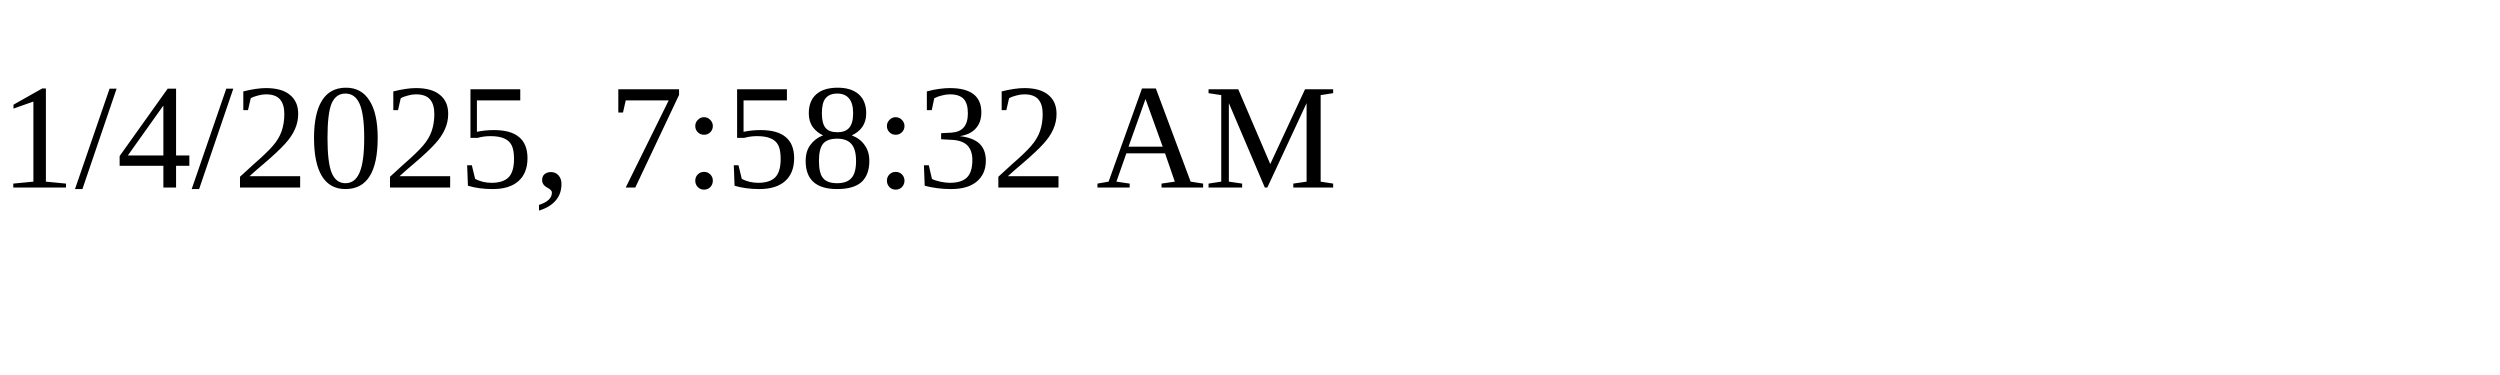
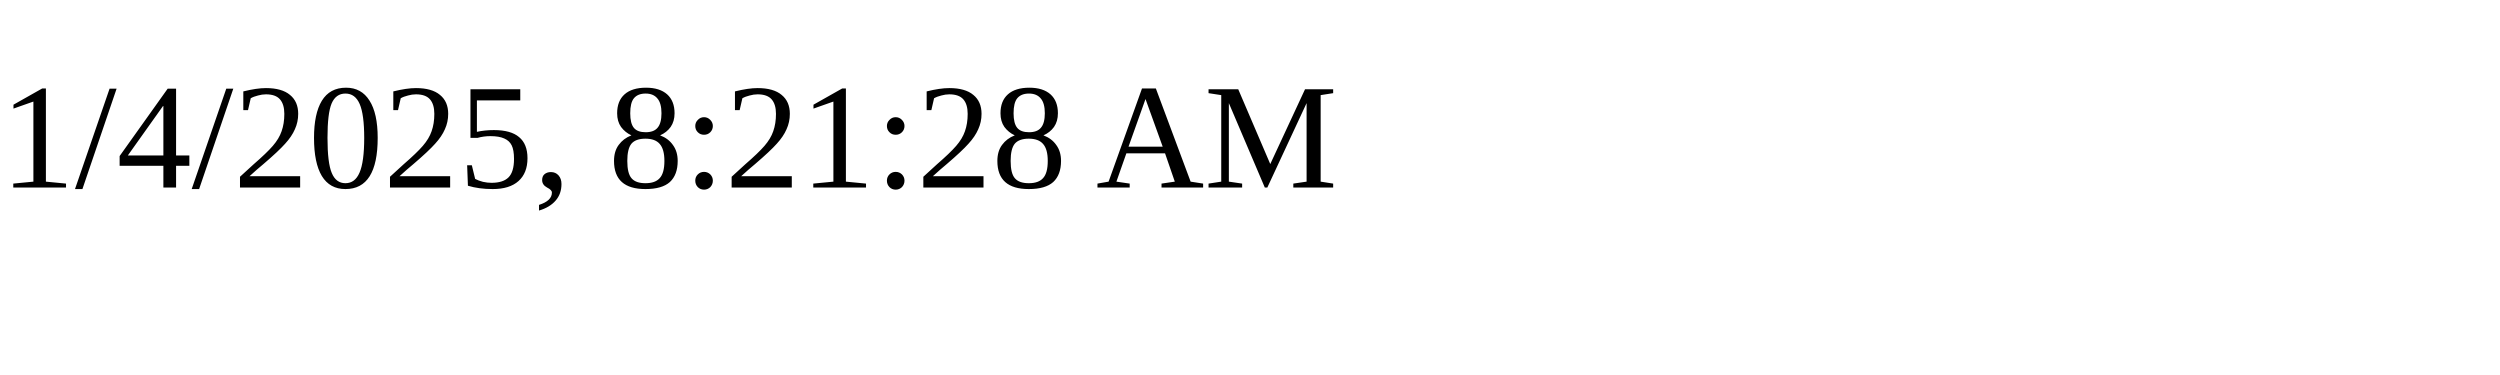
<svg xmlns="http://www.w3.org/2000/svg" height="30" width="200">
-   <text x="0" y="15">1/4/2025, 7:58:32 AM</text>
+   <text x="0" y="15">1/4/2025, 8:21:28 AM</text>
</svg>
